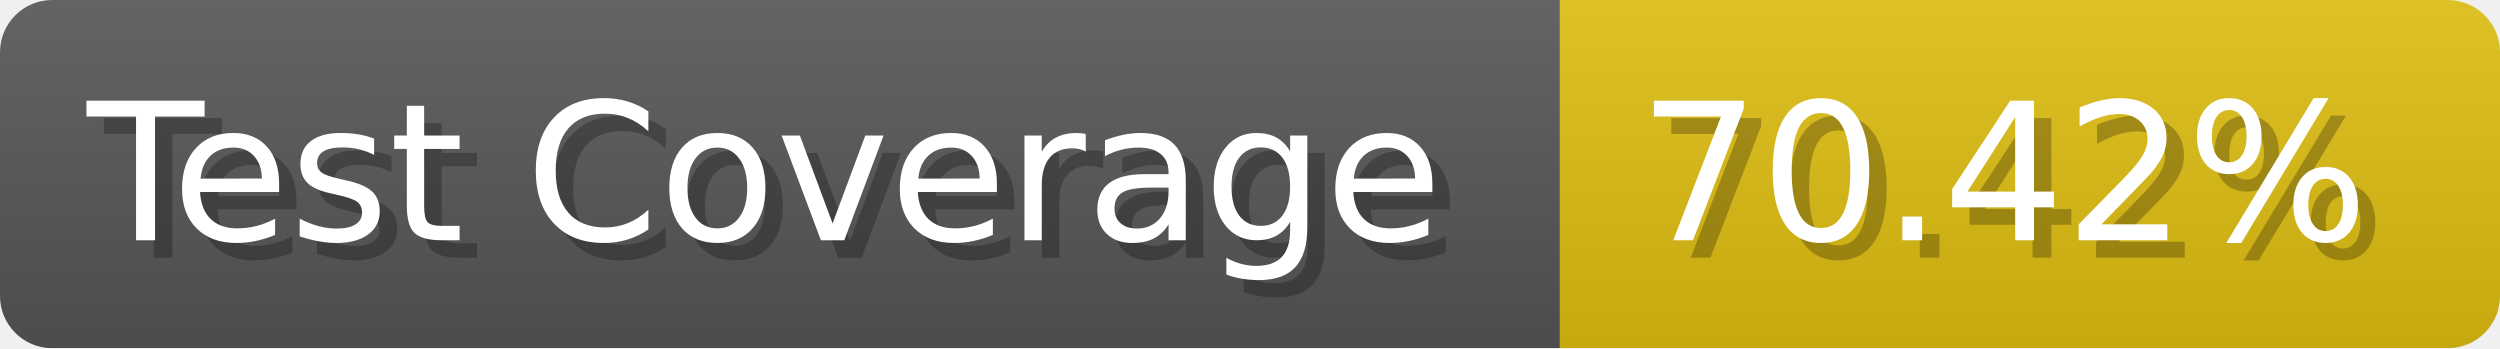
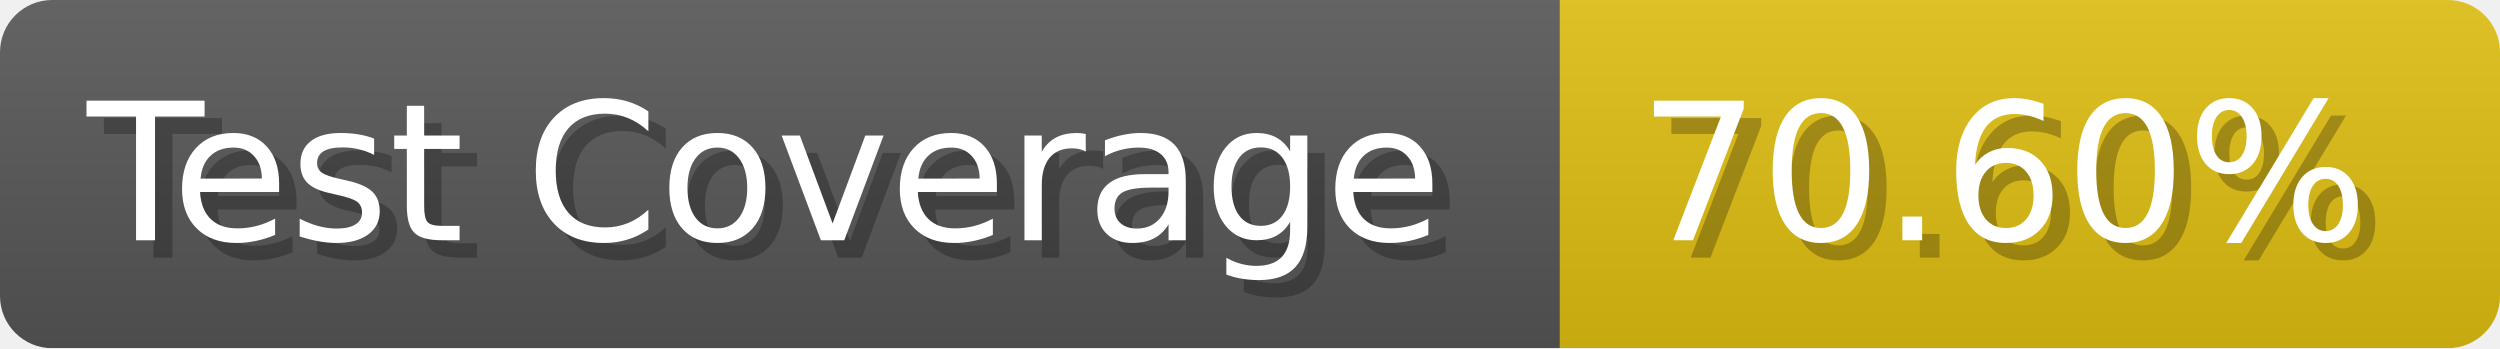
- <svg xmlns="http://www.w3.org/2000/svg" width="143.6" height="20" viewBox="0 0 1436 200" role="img" aria-label="Test Coverage: 70.42%">
+ <svg xmlns="http://www.w3.org/2000/svg" width="143.6" height="20" viewBox="0 0 1436 200" role="img" aria-label="Test Coverage: 70.60%">
  <linearGradient id="a" x2="0" y2="100%">
    <stop offset="0" stop-opacity=".1" stop-color="#EEE" />
    <stop offset="1" stop-opacity=".1" />
  </linearGradient>
  <mask id="m">
    <rect width="1436" height="200" rx="30" fill="#FFF" />
  </mask>
  <g mask="url(#m)">
    <rect width="896" height="200" fill="#555" />
    <rect width="540" height="200" fill="#DB1" x="896" />
    <rect width="1436" height="200" fill="url(#a)" />
  </g>
  <g aria-hidden="true" fill="#fff" text-anchor="start" font-family="Verdana,DejaVu Sans,sans-serif" font-size="110">
    <text x="60" y="148" textLength="796" fill="#000" opacity="0.25">Test Coverage</text>
    <text x="50" y="138" textLength="796">Test Coverage</text>
-     <text x="951" y="148" textLength="440" fill="#000" opacity="0.25">70.42%</text>
-     <text x="941" y="138" textLength="440">70.42%</text>
+     <text x="951" y="148" textLength="440" fill="#000" opacity="0.25">70.60%</text>
+     <text x="941" y="138" textLength="440">70.60%</text>
  </g>
</svg>
